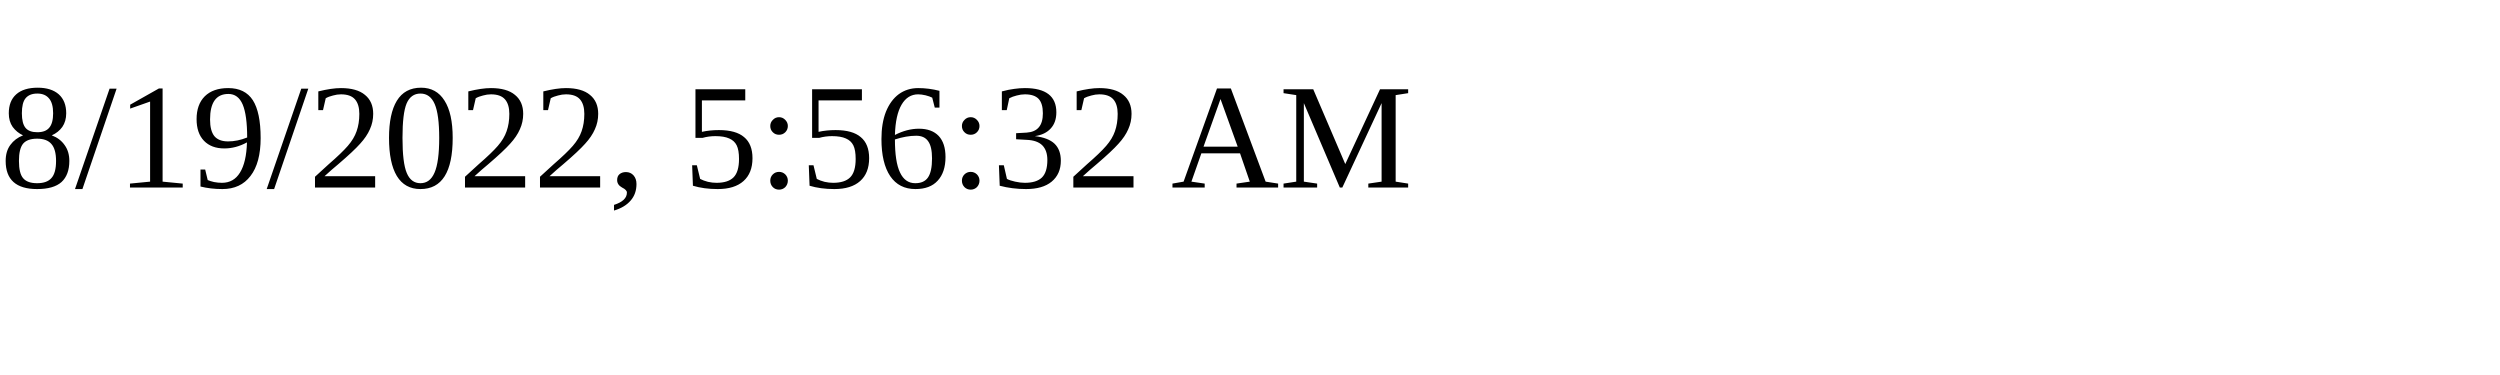
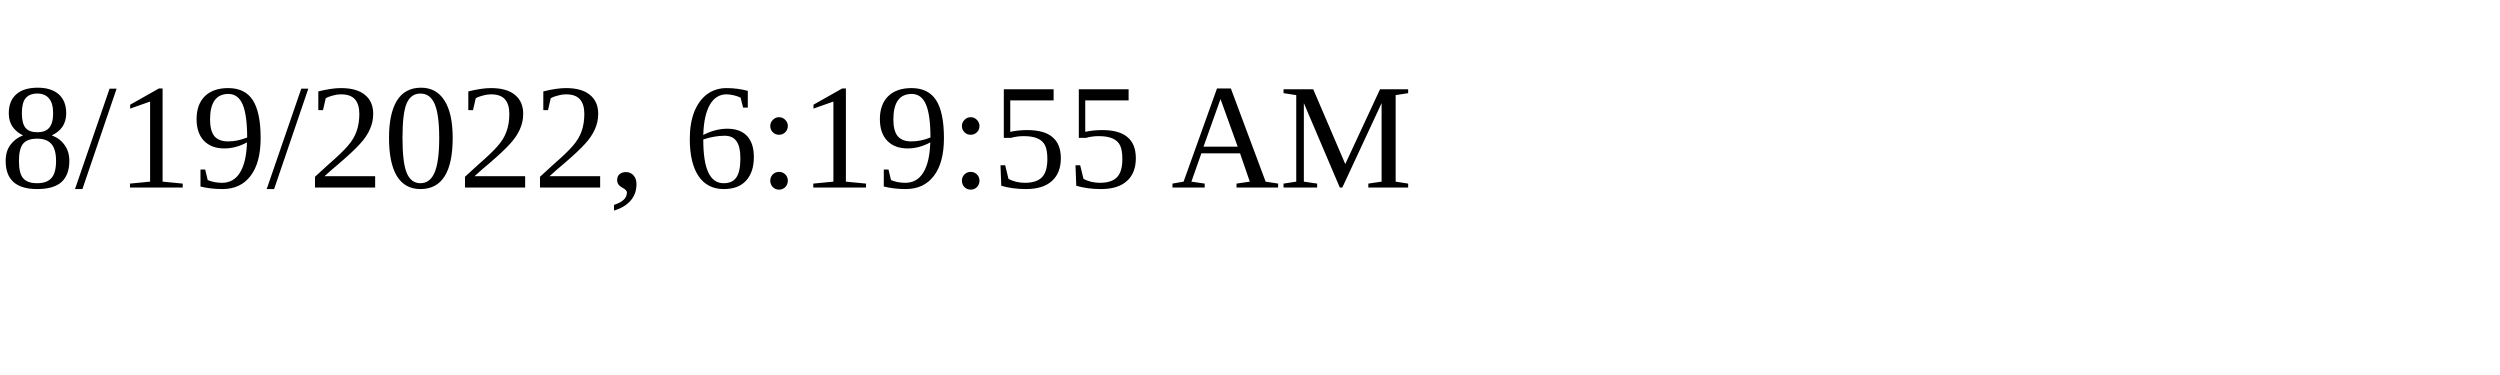
<svg xmlns="http://www.w3.org/2000/svg" height="30" width="200">
-   <text x="0" y="15">8/19/2022, 5:56:32 AM</text>
+   <text x="0" y="15">8/19/2022, 6:19:55 AM</text>
</svg>
